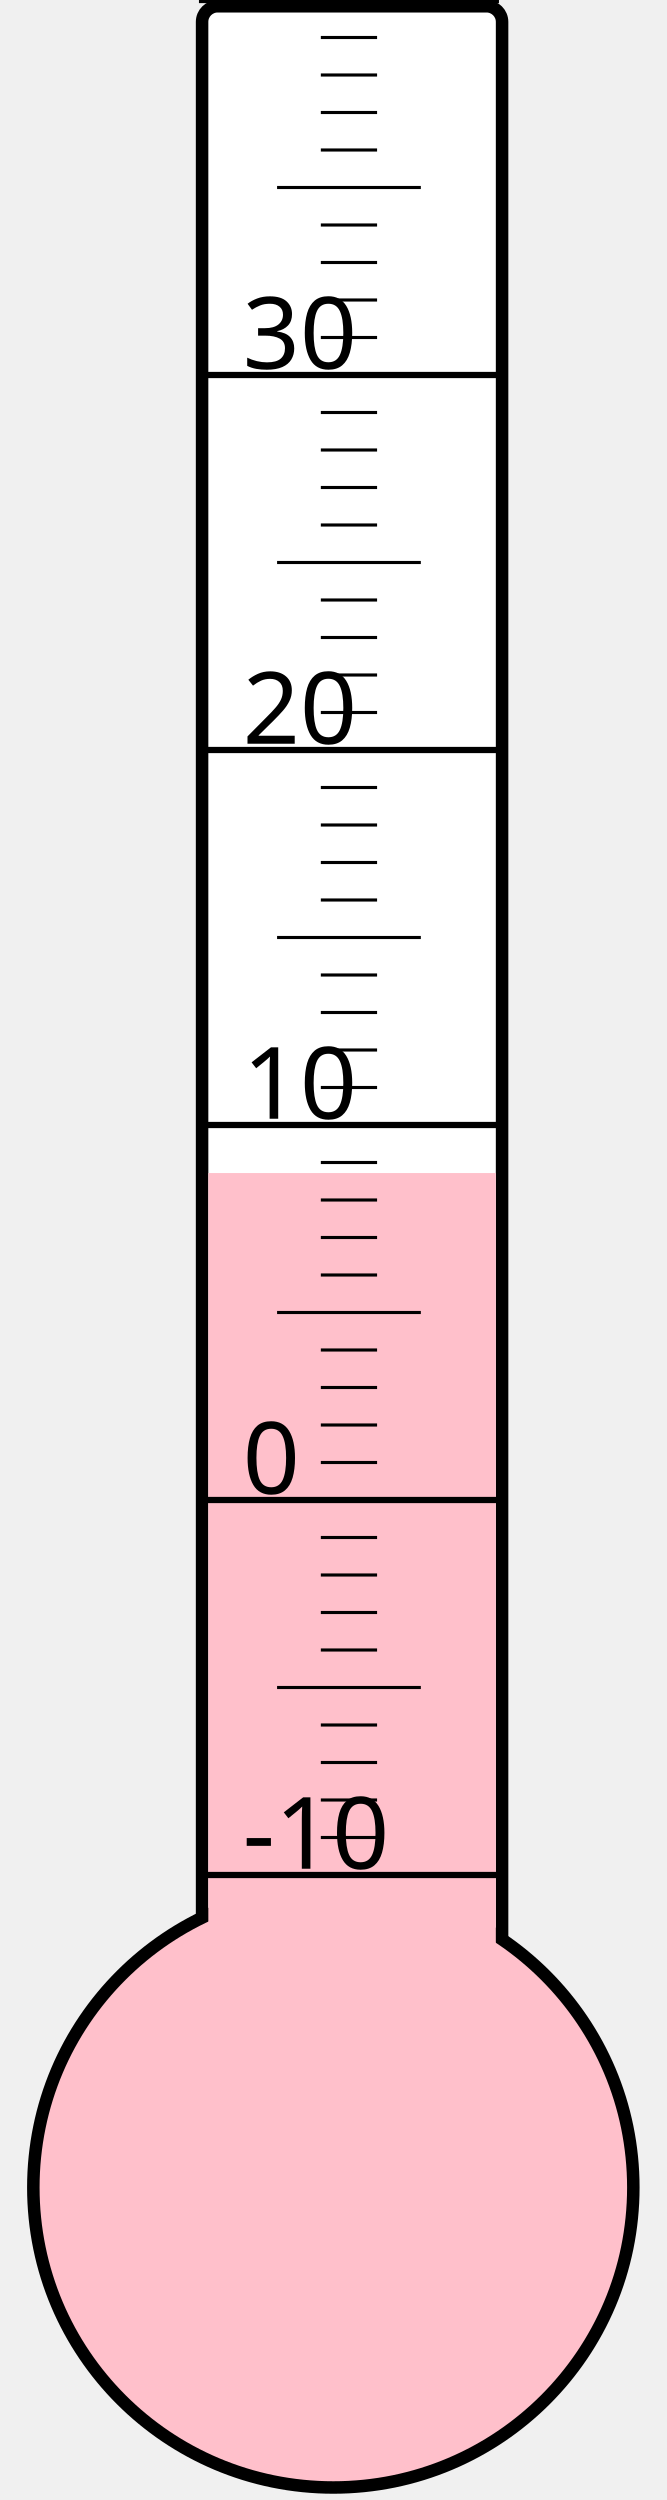
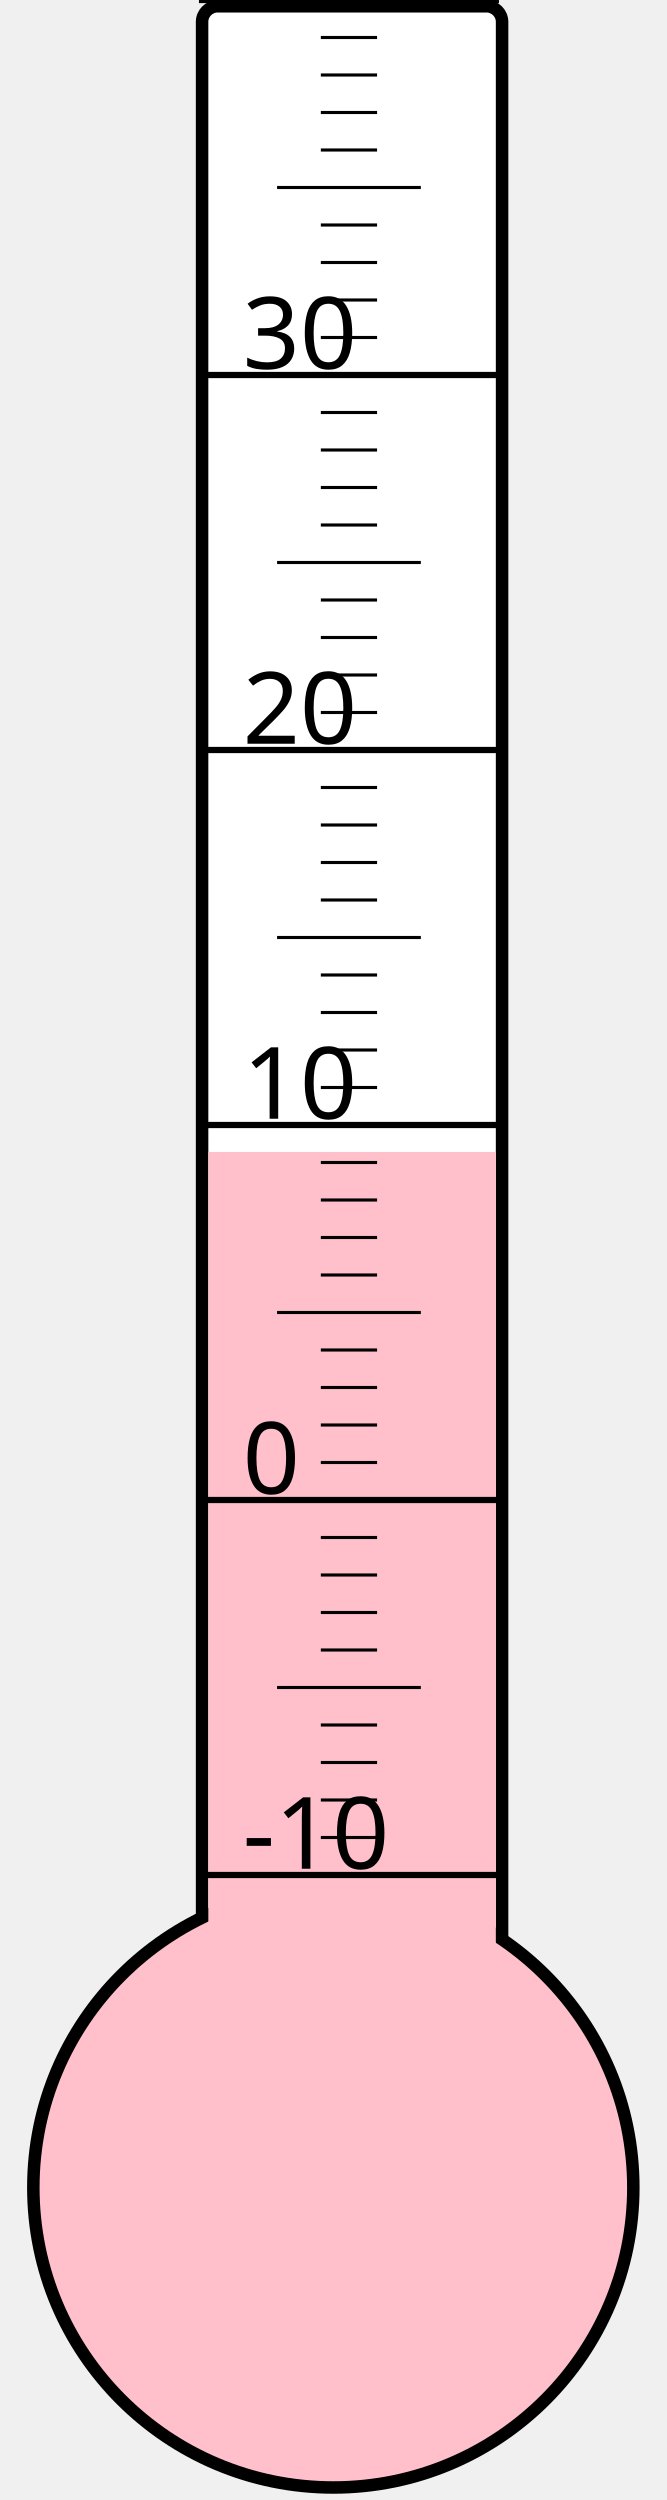
<svg xmlns="http://www.w3.org/2000/svg" width="40px" height="150px" viewBox="0 0 200 800">
  <rect width="200" height="800" x="0" y="0" style="fill: #ffffeb; fill-opacity: 0;" />
  <rect width="96" height="680" x="58" y="2" rx="5" ry="5" style="fill: white; fill-opacity: 1; stroke: black; stroke-width: 4;" />
  <circle cx="100" cy="700" r="96" style="fill: pink; stroke: black; stroke-width: 4;" />
-   <rect width="92" height="324.625" x="60" y="375.375" style="fill: pink; fill-opacity: 1; stroke-width: 0;" />
+   <rect width="92" height="331.375" x="60" y="368.625" style="fill: pink; fill-opacity: 1; stroke-width: 0;" />
  <text x="71" y="598" style="font-family: sans-serif; font-size: 24pt;">-10</text>
  <text x="71" y="478" style="font-family: sans-serif; font-size: 24pt;">0</text>
  <text x="71" y="358" style="font-family: sans-serif; font-size: 24pt;">10</text>
  <text x="71" y="238" style="font-family: sans-serif; font-size: 24pt;">20</text>
  <text x="71" y="118" style="font-family: sans-serif; font-size: 24pt;">30</text>
  <g style="stroke: black;">
    <line x1="57" y1="600" x2="153" y2="600" style="stroke-width: 2;" />
    <line x1="96" y1="588" x2="114" y2="588" style="stroke-width: 1;" />
    <line x1="96" y1="576" x2="114" y2="576" style="stroke-width: 1;" />
    <line x1="96" y1="564" x2="114" y2="564" style="stroke-width: 1;" />
    <line x1="96" y1="552" x2="114" y2="552" style="stroke-width: 1;" />
    <line x1="82" y1="540" x2="128" y2="540" style="stroke-width: 1;" />
    <line x1="96" y1="528" x2="114" y2="528" style="stroke-width: 1;" />
    <line x1="96" y1="516" x2="114" y2="516" style="stroke-width: 1;" />
    <line x1="96" y1="504" x2="114" y2="504" style="stroke-width: 1;" />
    <line x1="96" y1="492" x2="114" y2="492" style="stroke-width: 1;" />
    <line x1="57" y1="480" x2="153" y2="480" style="stroke-width: 2;" />
    <line x1="96" y1="468" x2="114" y2="468" style="stroke-width: 1;" />
    <line x1="96" y1="456" x2="114" y2="456" style="stroke-width: 1;" />
    <line x1="96" y1="444" x2="114" y2="444" style="stroke-width: 1;" />
    <line x1="96" y1="432" x2="114" y2="432" style="stroke-width: 1;" />
    <line x1="82" y1="420" x2="128" y2="420" style="stroke-width: 1;" />
    <line x1="96" y1="408" x2="114" y2="408" style="stroke-width: 1;" />
    <line x1="96" y1="396" x2="114" y2="396" style="stroke-width: 1;" />
    <line x1="96" y1="384" x2="114" y2="384" style="stroke-width: 1;" />
    <line x1="96" y1="372" x2="114" y2="372" style="stroke-width: 1;" />
    <line x1="57" y1="360" x2="153" y2="360" style="stroke-width: 2;" />
    <line x1="96" y1="348" x2="114" y2="348" style="stroke-width: 1;" />
    <line x1="96" y1="336" x2="114" y2="336" style="stroke-width: 1;" />
    <line x1="96" y1="324" x2="114" y2="324" style="stroke-width: 1;" />
    <line x1="96" y1="312" x2="114" y2="312" style="stroke-width: 1;" />
    <line x1="82" y1="300" x2="128" y2="300" style="stroke-width: 1;" />
    <line x1="96" y1="288" x2="114" y2="288" style="stroke-width: 1;" />
    <line x1="96" y1="276" x2="114" y2="276" style="stroke-width: 1;" />
    <line x1="96" y1="264" x2="114" y2="264" style="stroke-width: 1;" />
    <line x1="96" y1="252" x2="114" y2="252" style="stroke-width: 1;" />
    <line x1="57" y1="240" x2="153" y2="240" style="stroke-width: 2;" />
    <line x1="96" y1="228" x2="114" y2="228" style="stroke-width: 1;" />
    <line x1="96" y1="216" x2="114" y2="216" style="stroke-width: 1;" />
    <line x1="96" y1="204" x2="114" y2="204" style="stroke-width: 1;" />
    <line x1="96" y1="192" x2="114" y2="192" style="stroke-width: 1;" />
    <line x1="82" y1="180" x2="128" y2="180" style="stroke-width: 1;" />
    <line x1="96" y1="168" x2="114" y2="168" style="stroke-width: 1;" />
    <line x1="96" y1="156" x2="114" y2="156" style="stroke-width: 1;" />
    <line x1="96" y1="144" x2="114" y2="144" style="stroke-width: 1;" />
    <line x1="96" y1="132" x2="114" y2="132" style="stroke-width: 1;" />
    <line x1="57" y1="120" x2="153" y2="120" style="stroke-width: 2;" />
    <line x1="96" y1="108" x2="114" y2="108" style="stroke-width: 1;" />
    <line x1="96" y1="96" x2="114" y2="96" style="stroke-width: 1;" />
    <line x1="96" y1="84" x2="114" y2="84" style="stroke-width: 1;" />
    <line x1="96" y1="72" x2="114" y2="72" style="stroke-width: 1;" />
    <line x1="82" y1="60" x2="128" y2="60" style="stroke-width: 1;" />
    <line x1="96" y1="48" x2="114" y2="48" style="stroke-width: 1;" />
    <line x1="96" y1="36" x2="114" y2="36" style="stroke-width: 1;" />
    <line x1="96" y1="24" x2="114" y2="24" style="stroke-width: 1;" />
    <line x1="96" y1="12" x2="114" y2="12" style="stroke-width: 1;" />
    <line x1="57" y1="0" x2="153" y2="0" style="stroke-width: 2;" />
  </g>
</svg>
